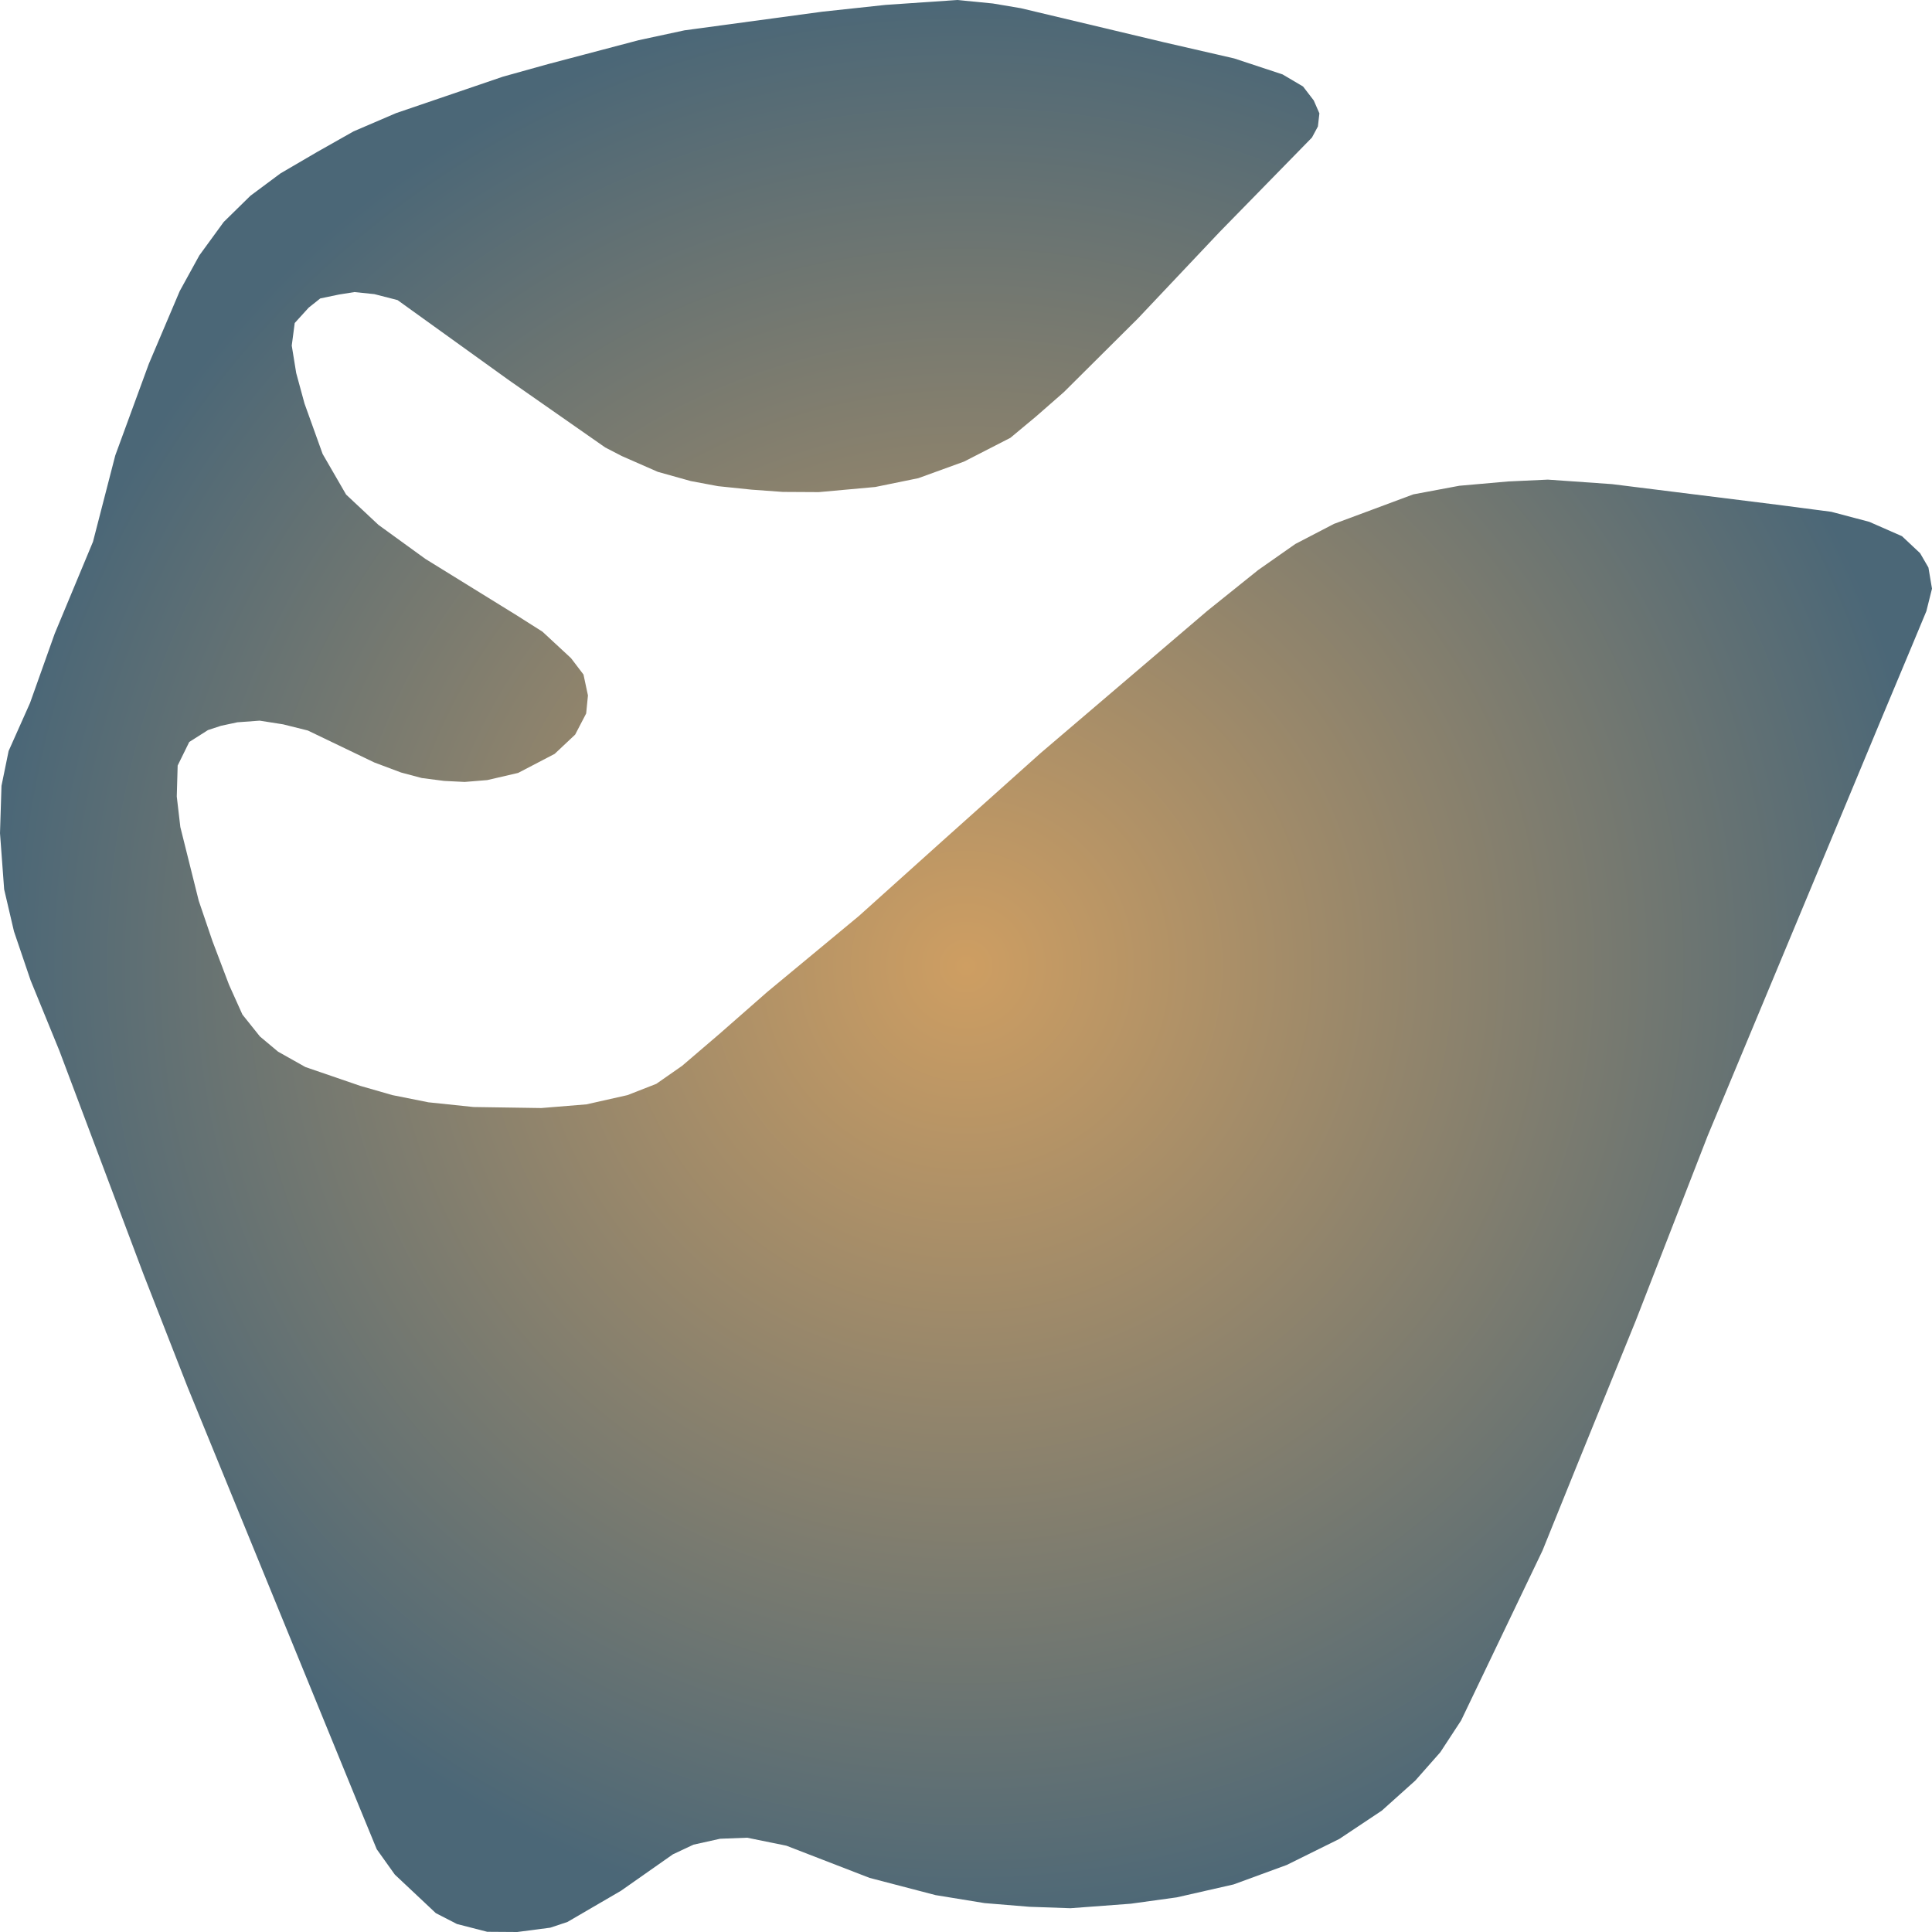
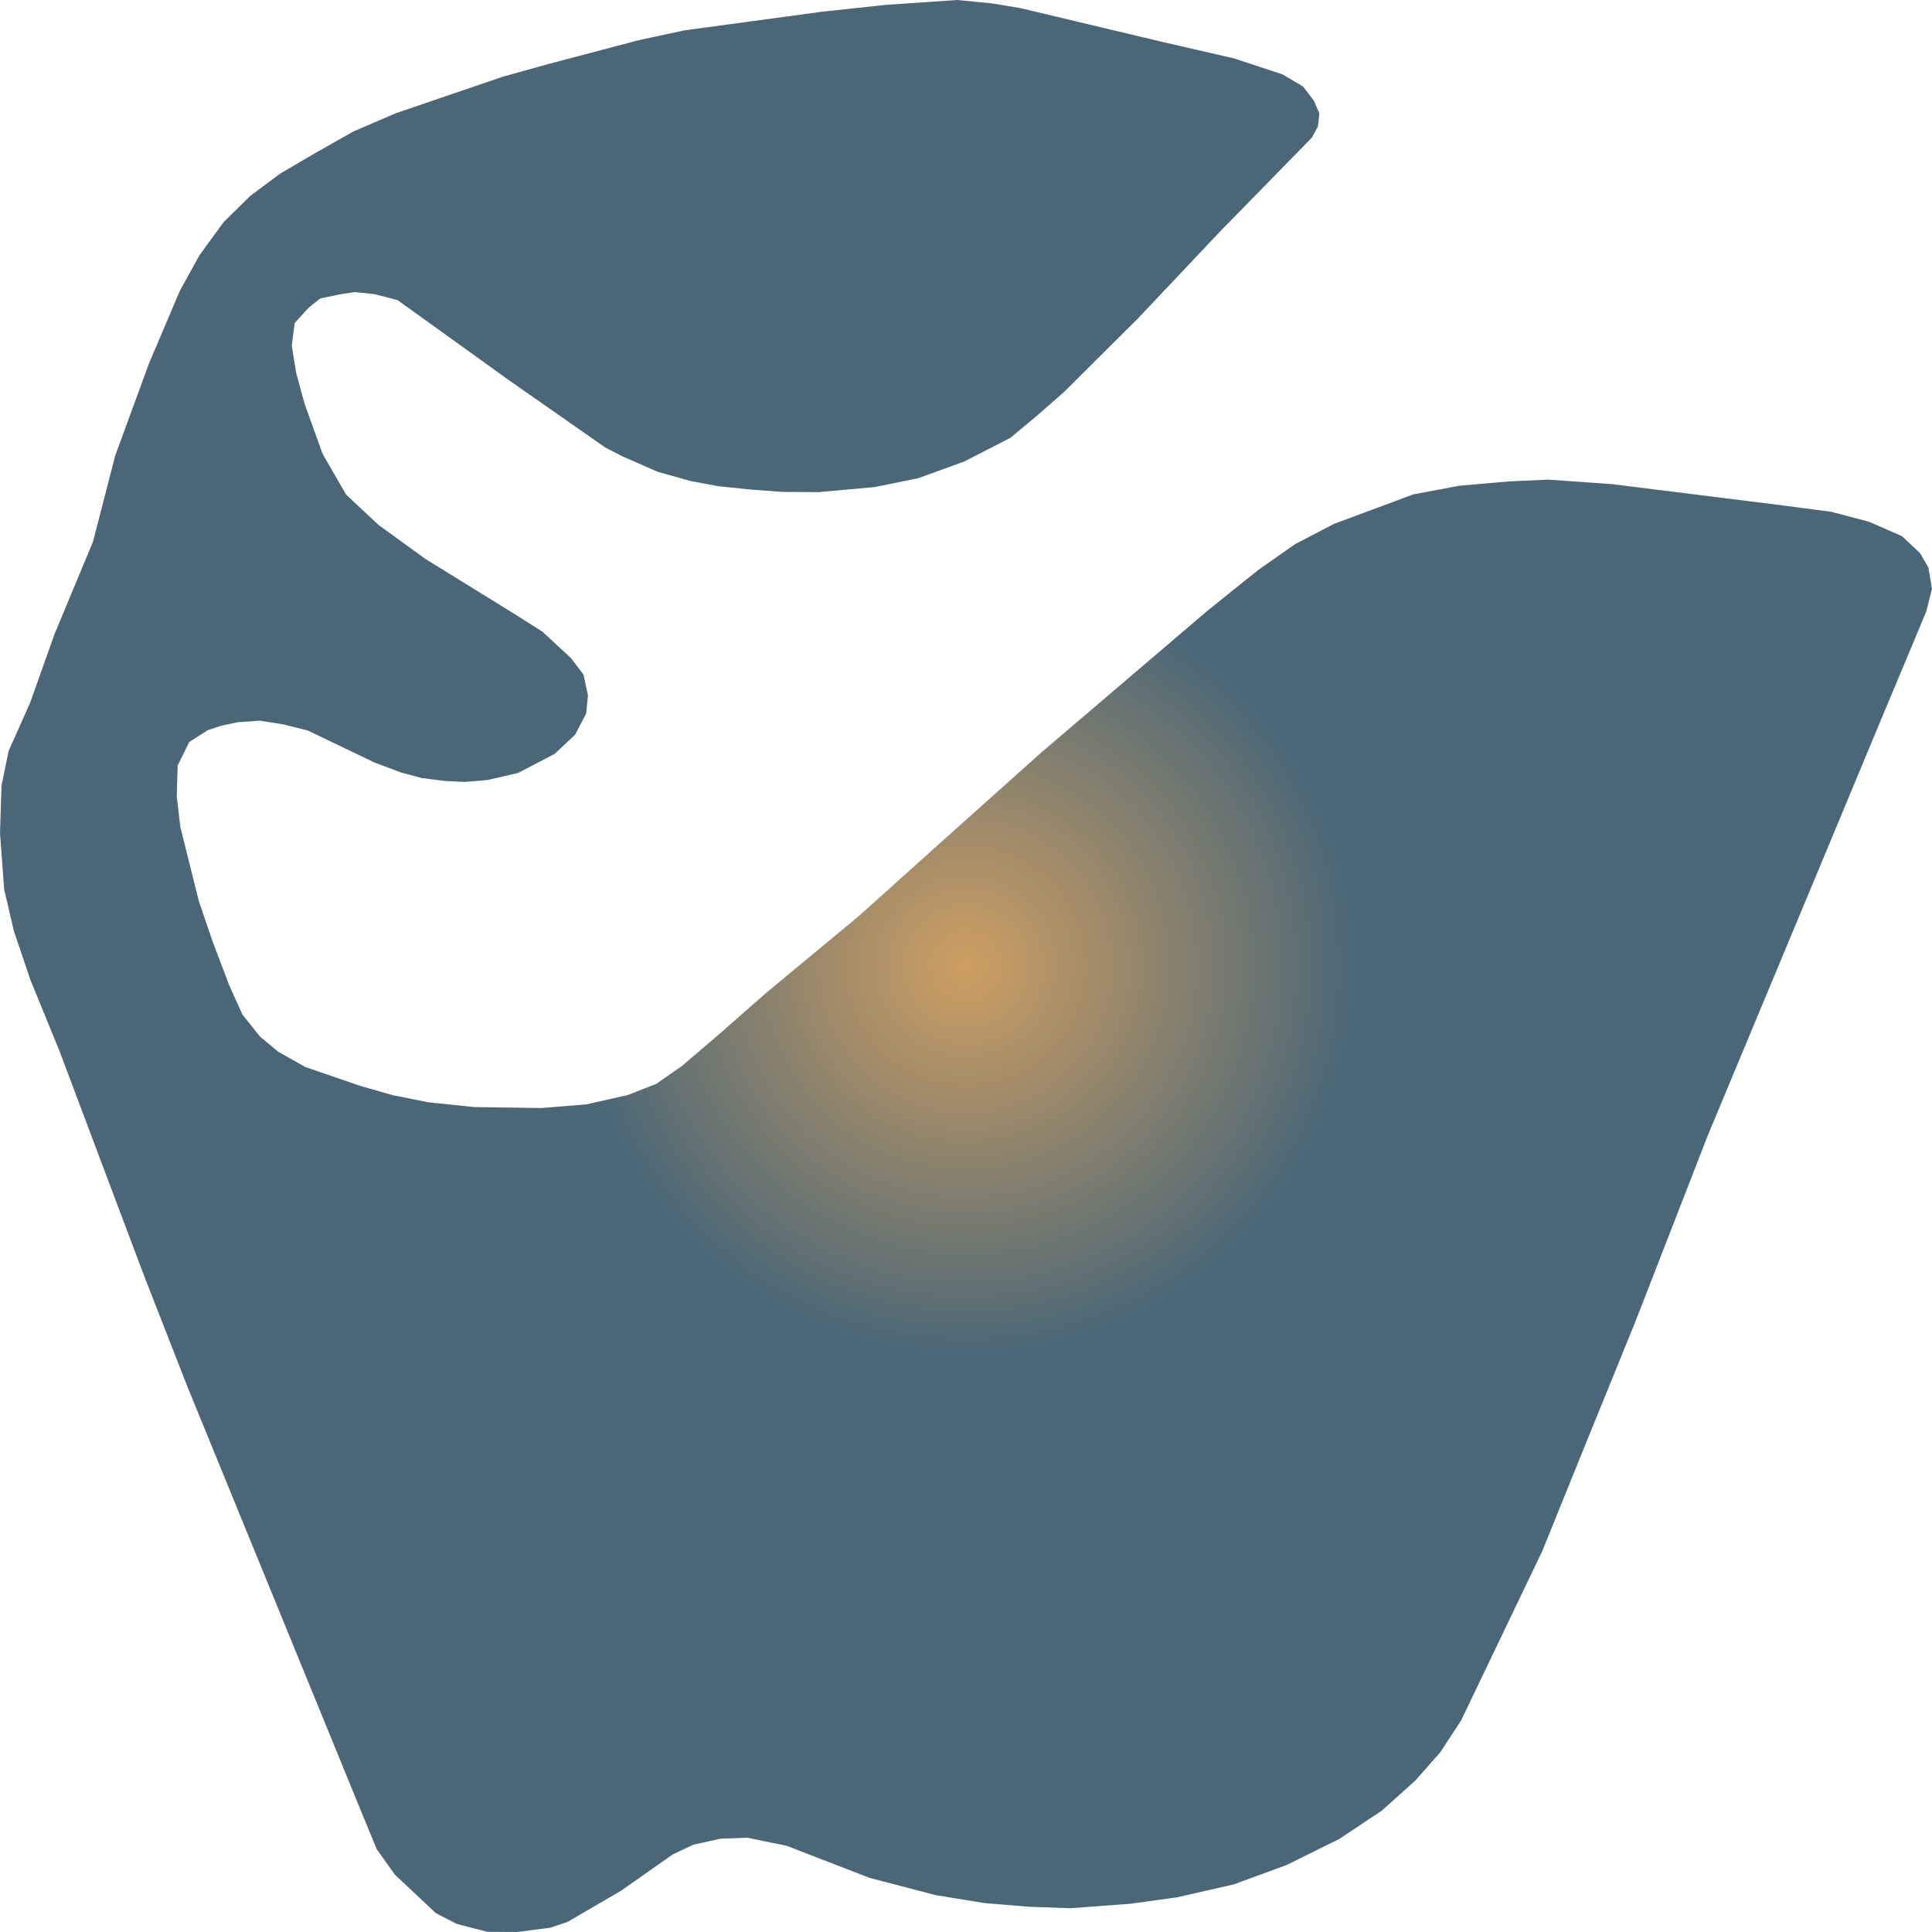
<svg xmlns="http://www.w3.org/2000/svg" width="500" height="500">"<defs>
-     <radialGradient id="grad1" cx="50%" cy="50%" r="50%" fx="50%" fy="50%">
+     <radialGradient id="grad1" cx="50%" cy="50%" r="20%" fx="50%" fy="50%">
      <stop offset="0%" stop-color="#ce9e62" />
      <stop offset="100%" stop-color="#4b6777" />
    </radialGradient>
  </defs>&gt;"<path d="M48.516,358.901 L92.803,467.165 L97.493,478.57 L102.184,485.147 L112.794,495.12 L118.253,497.931 L126.096,499.947 L133.861,500.0 L142.396,498.886 L146.855,497.401 L160.695,489.338 L174.15,479.896 L179.456,477.403 L186.376,475.865 L193.372,475.599 L203.521,477.668 L225.05,485.996 L242.119,490.452 L254.805,492.521 L266.416,493.475 L277.026,493.847 L292.634,492.68 L304.552,491.035 L319.237,487.694 L333,482.654 L346.609,475.918 L357.604,468.597 L366.292,460.8 L372.751,453.48 L378.133,445.258 L399.2,401.284 L408.119,379.217 L423.343,341.767 L441.95,293.921 L474.627,215.521 L486.391,187.248 L494.695,167.409 L498.539,158.18 L500.0,152.345 L499.077,146.881 L496.924,143.168 L492.234,138.765 L483.777,135.052 L473.935,132.453 L459.711,130.596 L417.192,125.292 L400.584,124.125 L390.281,124.602 L377.672,125.716 L365.754,127.944 L355.221,131.869 L345.225,135.582 L335.23,140.781 L325.619,147.518 L312.471,158.073 L269.26,194.94 L243.887,217.643 L222.282,237.057 L198.601,256.684 L186.145,267.611 L176.534,275.833 L169.845,280.501 L162.387,283.418 L151.776,285.805 L140.089,286.76 L122.559,286.495 L110.872,285.275 L101.569,283.418 L93.265,281.031 L79.04,276.151 L71.967,272.173 L67.277,268.247 L62.74,262.572 L59.28,254.88 L54.975,243.529 L51.438,233.132 L46.671,214.036 L45.748,206.132 L45.979,198.122 L48.977,192.022 L53.821,188.945 L57.204,187.832 L61.433,186.93 L67.2,186.505 L73.274,187.46 L79.656,189.052 L96.878,197.327 L103.798,199.926 L109.18,201.358 L114.947,202.101 L120.252,202.366 L126.096,201.888 L134.092,200.032 L143.549,195.099 L148.854,190.112 L151.699,184.649 L152.161,179.981 L151.007,174.57 L147.778,170.327 L140.397,163.484 L133.708,159.24 L110.103,144.653 L97.955,135.848 L89.574,127.997 L83.5,117.494 L78.81,104.445 L76.657,96.541 L75.504,89.433 L76.272,83.599 L79.886,79.62 L82.885,77.233 L87.729,76.225 L91.727,75.589 L96.878,76.119 L102.876,77.658 L131.708,98.398 L156.62,115.797 L160.926,118.025 L170.229,122.109 L178.764,124.496 L185.837,125.822 L194.526,126.724 L202.599,127.307 L211.902,127.36 L226.511,126.034 L237.66,123.753 L249.5,119.457 L261.495,113.304 L268.184,107.734 L275.334,101.475 L294.479,82.432 L315.624,60.047 L339.536,35.593 L341.073,32.729 L341.458,29.334 L339.997,25.992 L337.229,22.385 L331.924,19.255 L319.391,15.118 L301.169,10.927 L264.186,2.122 L256.958,0.902 L247.732,0.0 L229.125,1.273 L212.825,3.024 L177.149,7.851 L165.308,10.397 L141.781,16.603 L130.171,19.839 L102.491,29.281 L91.496,34.002 L82.116,39.306 L72.582,44.876 L64.816,50.658 L57.896,57.447 L51.592,66.094 L46.517,75.324 L38.521,94.154 L29.832,117.865 L24.066,140.197 L14.147,164.014 L7.766,181.944 L2.23,194.356 L0.384,203.374 L0.0,215.627 L1.076,230.161 L3.614,241.035 L7.919,253.713 L15.378,271.961 L37.137,329.779 L48.516,358.901" fill="url(#grad1)" stroke="none" />
</svg>
